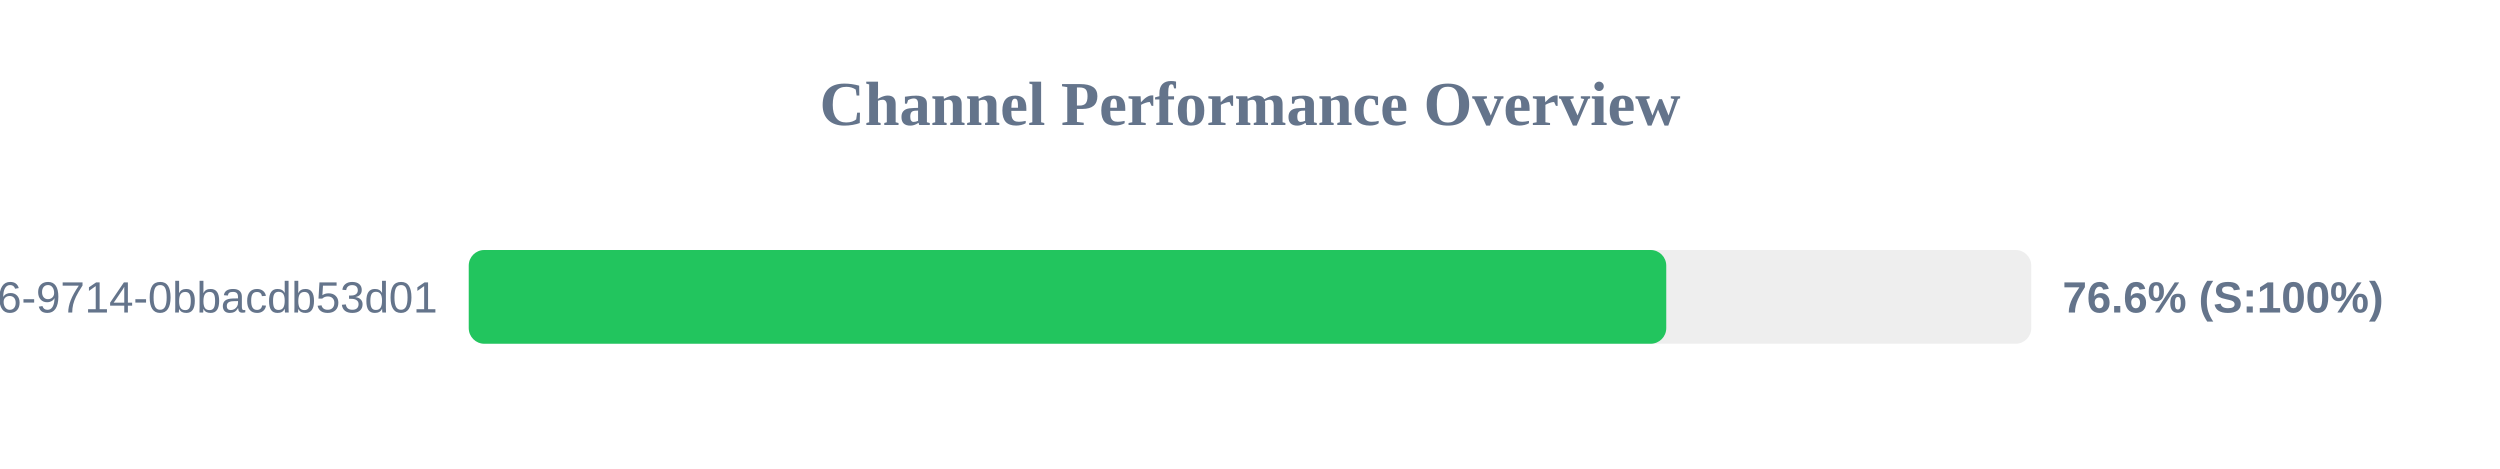
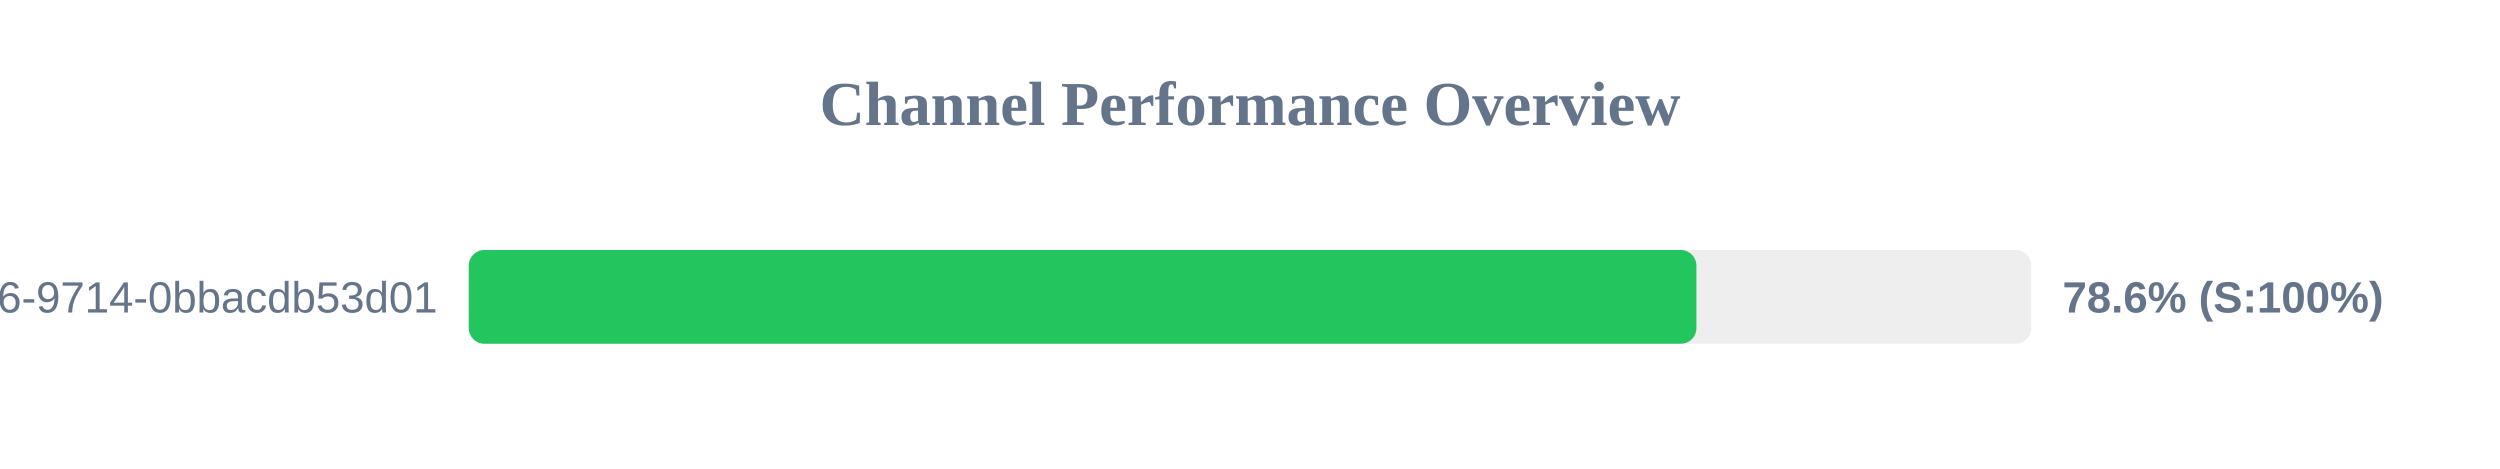
<svg xmlns="http://www.w3.org/2000/svg" width="800" height="150" version="1.1">
  <style>
        .row { font: 14px Arial; fill: #64748b; }
        .score { font: bold 14px Arial; fill: #64748b; }
    </style>
  <text x="400" y="40" text-anchor="middle" font-size="20px" font-weight="bold" fill="#64748b">Channel Performance Overview</text>
  <rect x="150" y="80" width="500" height="30" fill="#eee" rx="5" />
-   <rect x="150" y="80" width="383.2" height="30" fill="#22c55e" rx="5" />
+   <rect x="150" y="80" width="392.85" height="30" fill="#22c55e" rx="5" />
  <text x="140" y="100" text-anchor="end" class="row">?uuid=23125f6e-ec56-4c26-9714-0bbacdb53d01</text>
-   <text x="660" y="100" text-anchor="start" class="score">76.6% (S:100%)</text>
+   <text x="660" y="100" text-anchor="start" class="score">78.6% (S:100%)</text>
</svg>
